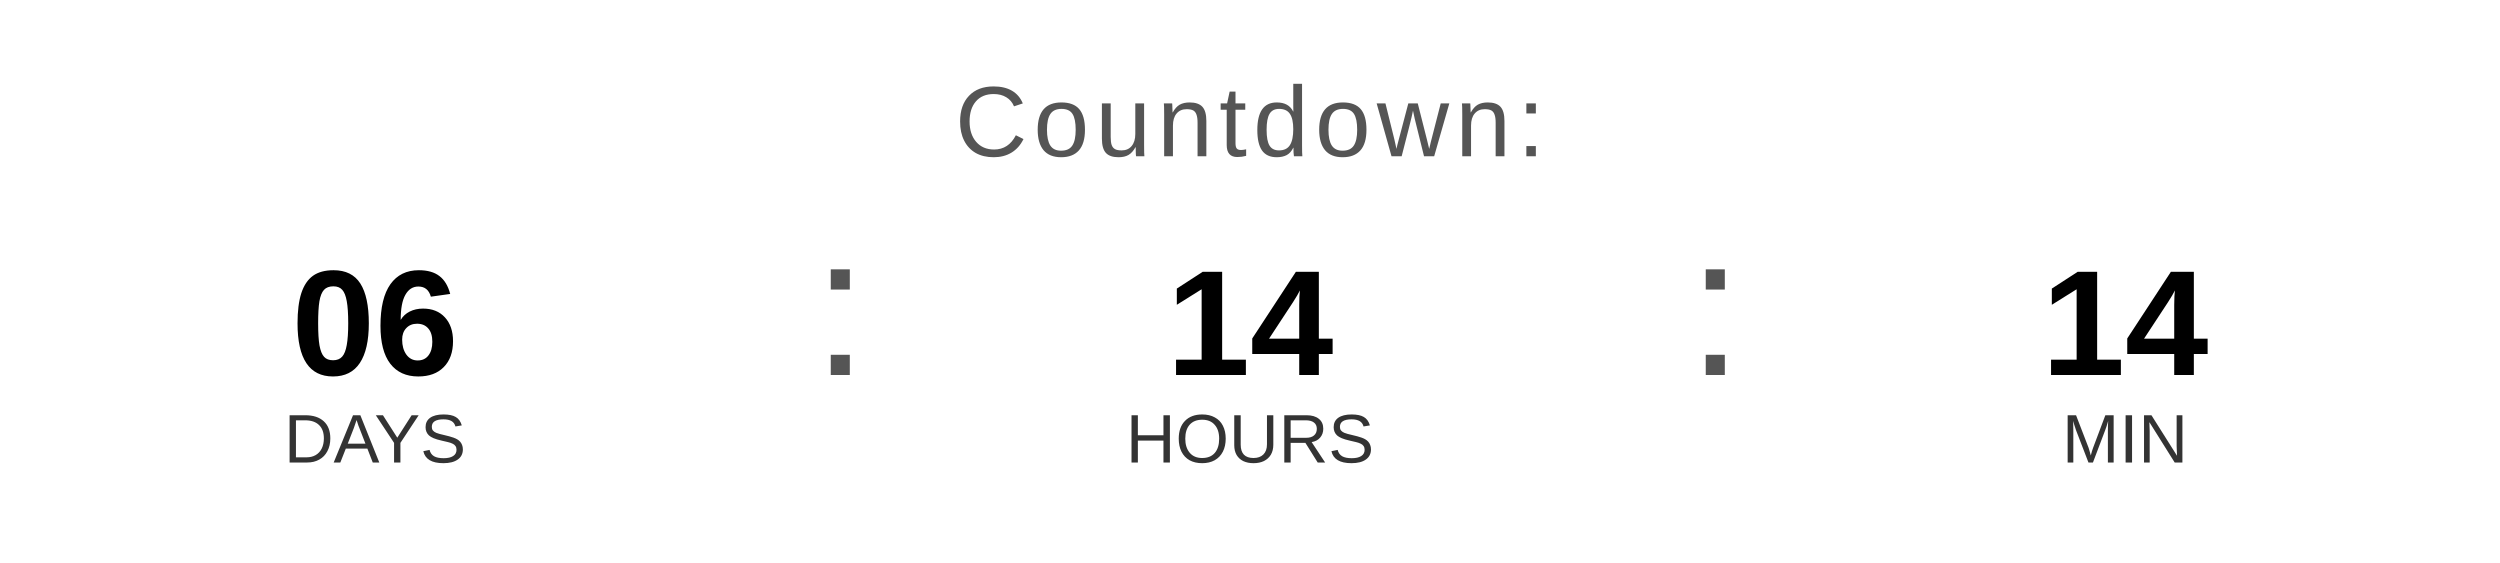
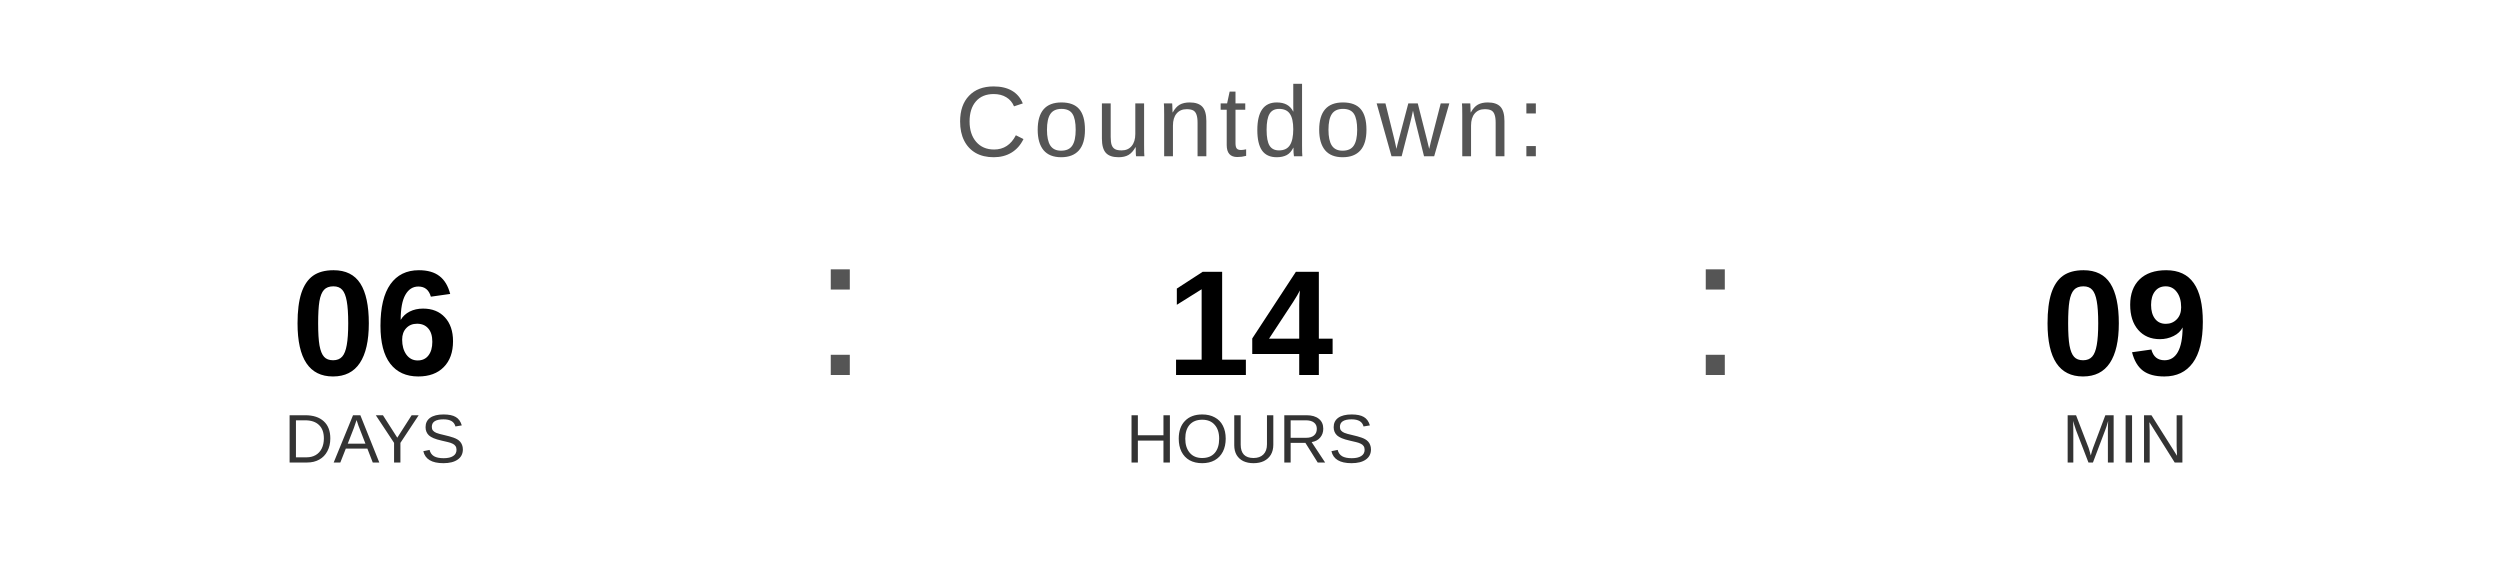
<svg xmlns="http://www.w3.org/2000/svg" width="400" height="90" viewBox="0 0 400 90">
  <text x="200" y="25" font-family="Arial, Helvetica, sans-serif" font-size="16" fill="#555555" text-anchor="middle" letter-spacing="1">
    Countdown:
  </text>
  <text x="60" y="60" font-family="Arial, Helvetica, sans-serif" font-size="24" font-weight="bold" fill="#000000" text-anchor="middle">06</text>
  <text x="60" y="74" font-family="Arial, Helvetica, sans-serif" font-size="11" fill="#333333" text-anchor="middle">DAYS</text>
  <text x="130" y="60" font-family="Arial, sans-serif" font-size="32" fill="#555555">:</text>
  <text x="200" y="60" font-family="Arial, Helvetica, sans-serif" font-size="24" font-weight="bold" fill="#000000" text-anchor="middle">14</text>
  <text x="200" y="74" font-family="Arial, Helvetica, sans-serif" font-size="11" fill="#333333" text-anchor="middle">HOURS</text>
  <text x="270" y="60" font-family="Arial, sans-serif" font-size="32" fill="#555555">:</text>
-   <text x="340" y="60" font-family="Arial, Helvetica, sans-serif" font-size="24" font-weight="bold" fill="#000000" text-anchor="middle">14</text>
+   <text x="340" y="60" font-family="Arial, Helvetica, sans-serif" font-size="24" font-weight="bold" fill="#000000" text-anchor="middle">09</text>
  <text x="340" y="74" font-family="Arial, Helvetica, sans-serif" font-size="11" fill="#333333" text-anchor="middle">MIN</text>
</svg>
